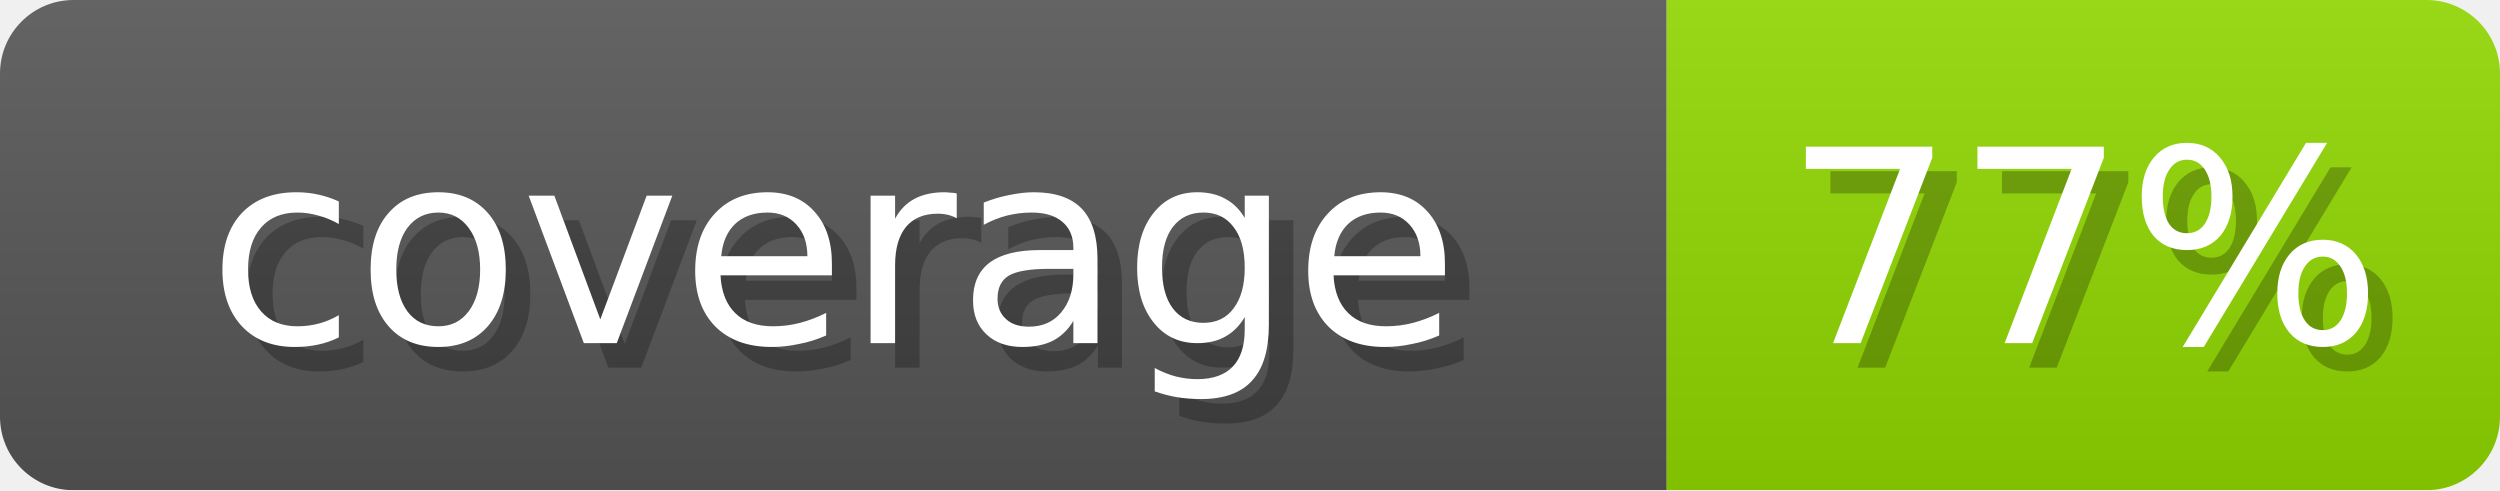
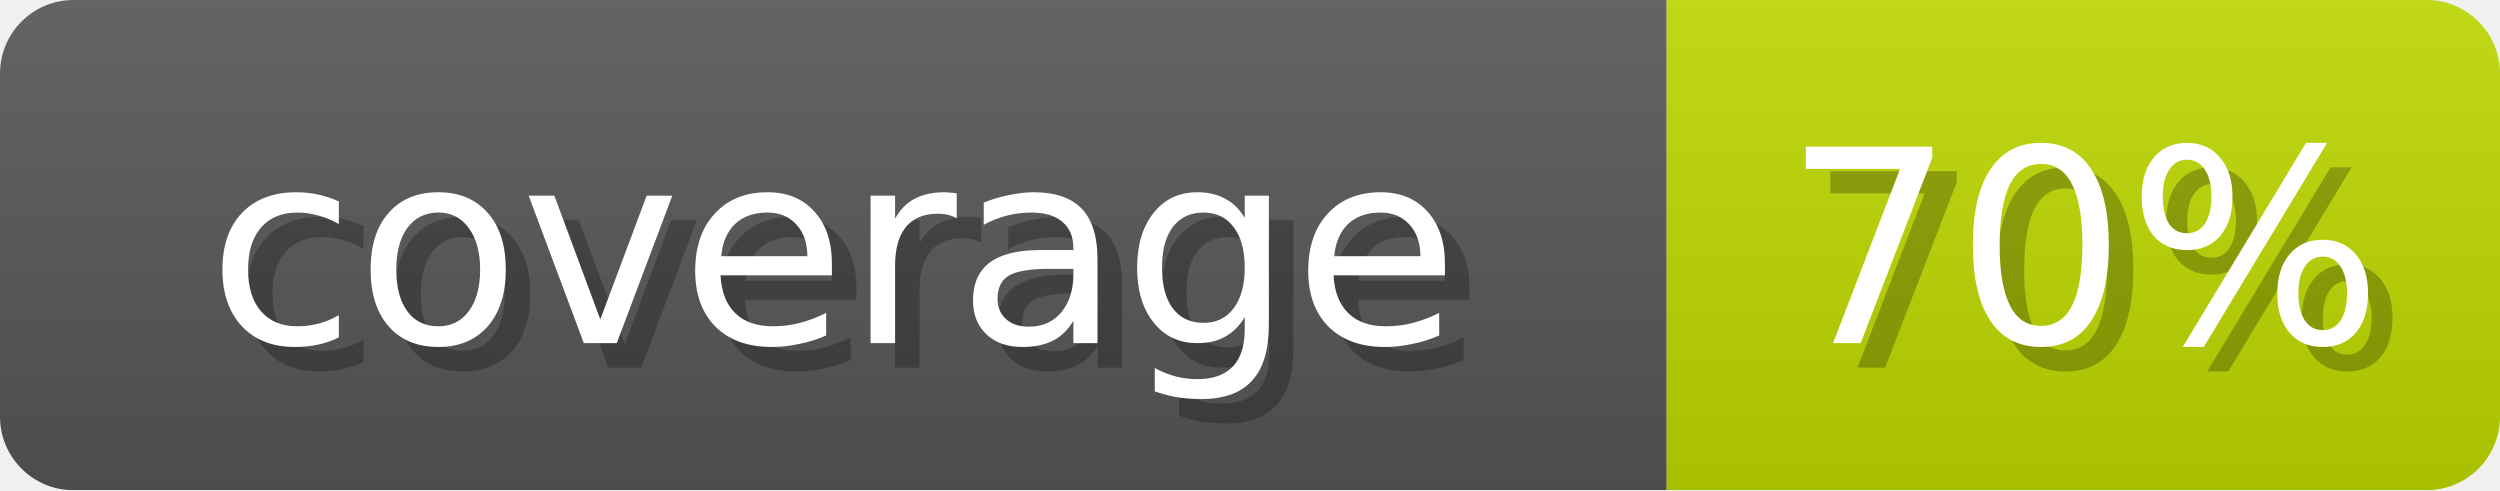
- <svg xmlns="http://www.w3.org/2000/svg" width="102" height="20" role="img" aria-label="coverage: 77%">
+ <svg xmlns="http://www.w3.org/2000/svg" width="102" height="20" role="img" aria-label="coverage: 70%">
  <linearGradient id="s" x2="0" y2="100%">
    <stop offset="0" stop-opacity=".1" stop-color="#EEE" />
    <stop offset="1" stop-opacity=".1" />
  </linearGradient>
  <mask id="m">
    <rect width="102" height="20" rx="3" fill="#fff" />
  </mask>
  <g mask="url(#m)">
    <rect width="68" height="20" fill="#555" />
-     <rect x="68" width="34" height="20" fill="#90D600" />
+     <rect x="68" width="34" height="20" fill="#BCD600" />
    <rect width="102" height="20" fill="url(#s)" />
  </g>
  <g fill="#fff" text-anchor="middle" font-family="Verdana,DejaVu Sans,sans-serif" font-size="11">
    <text x="35" y="15" fill="#000" opacity="0.25">coverage</text>
    <text x="34" y="14">coverage</text>
-     <text x="86" y="15" fill="#000" opacity="0.25">77%</text>
-     <text x="85" y="14">77%</text>
+     <text x="86" y="15" fill="#000" opacity="0.25">70%</text>
+     <text x="85" y="14">70%</text>
  </g>
</svg>
